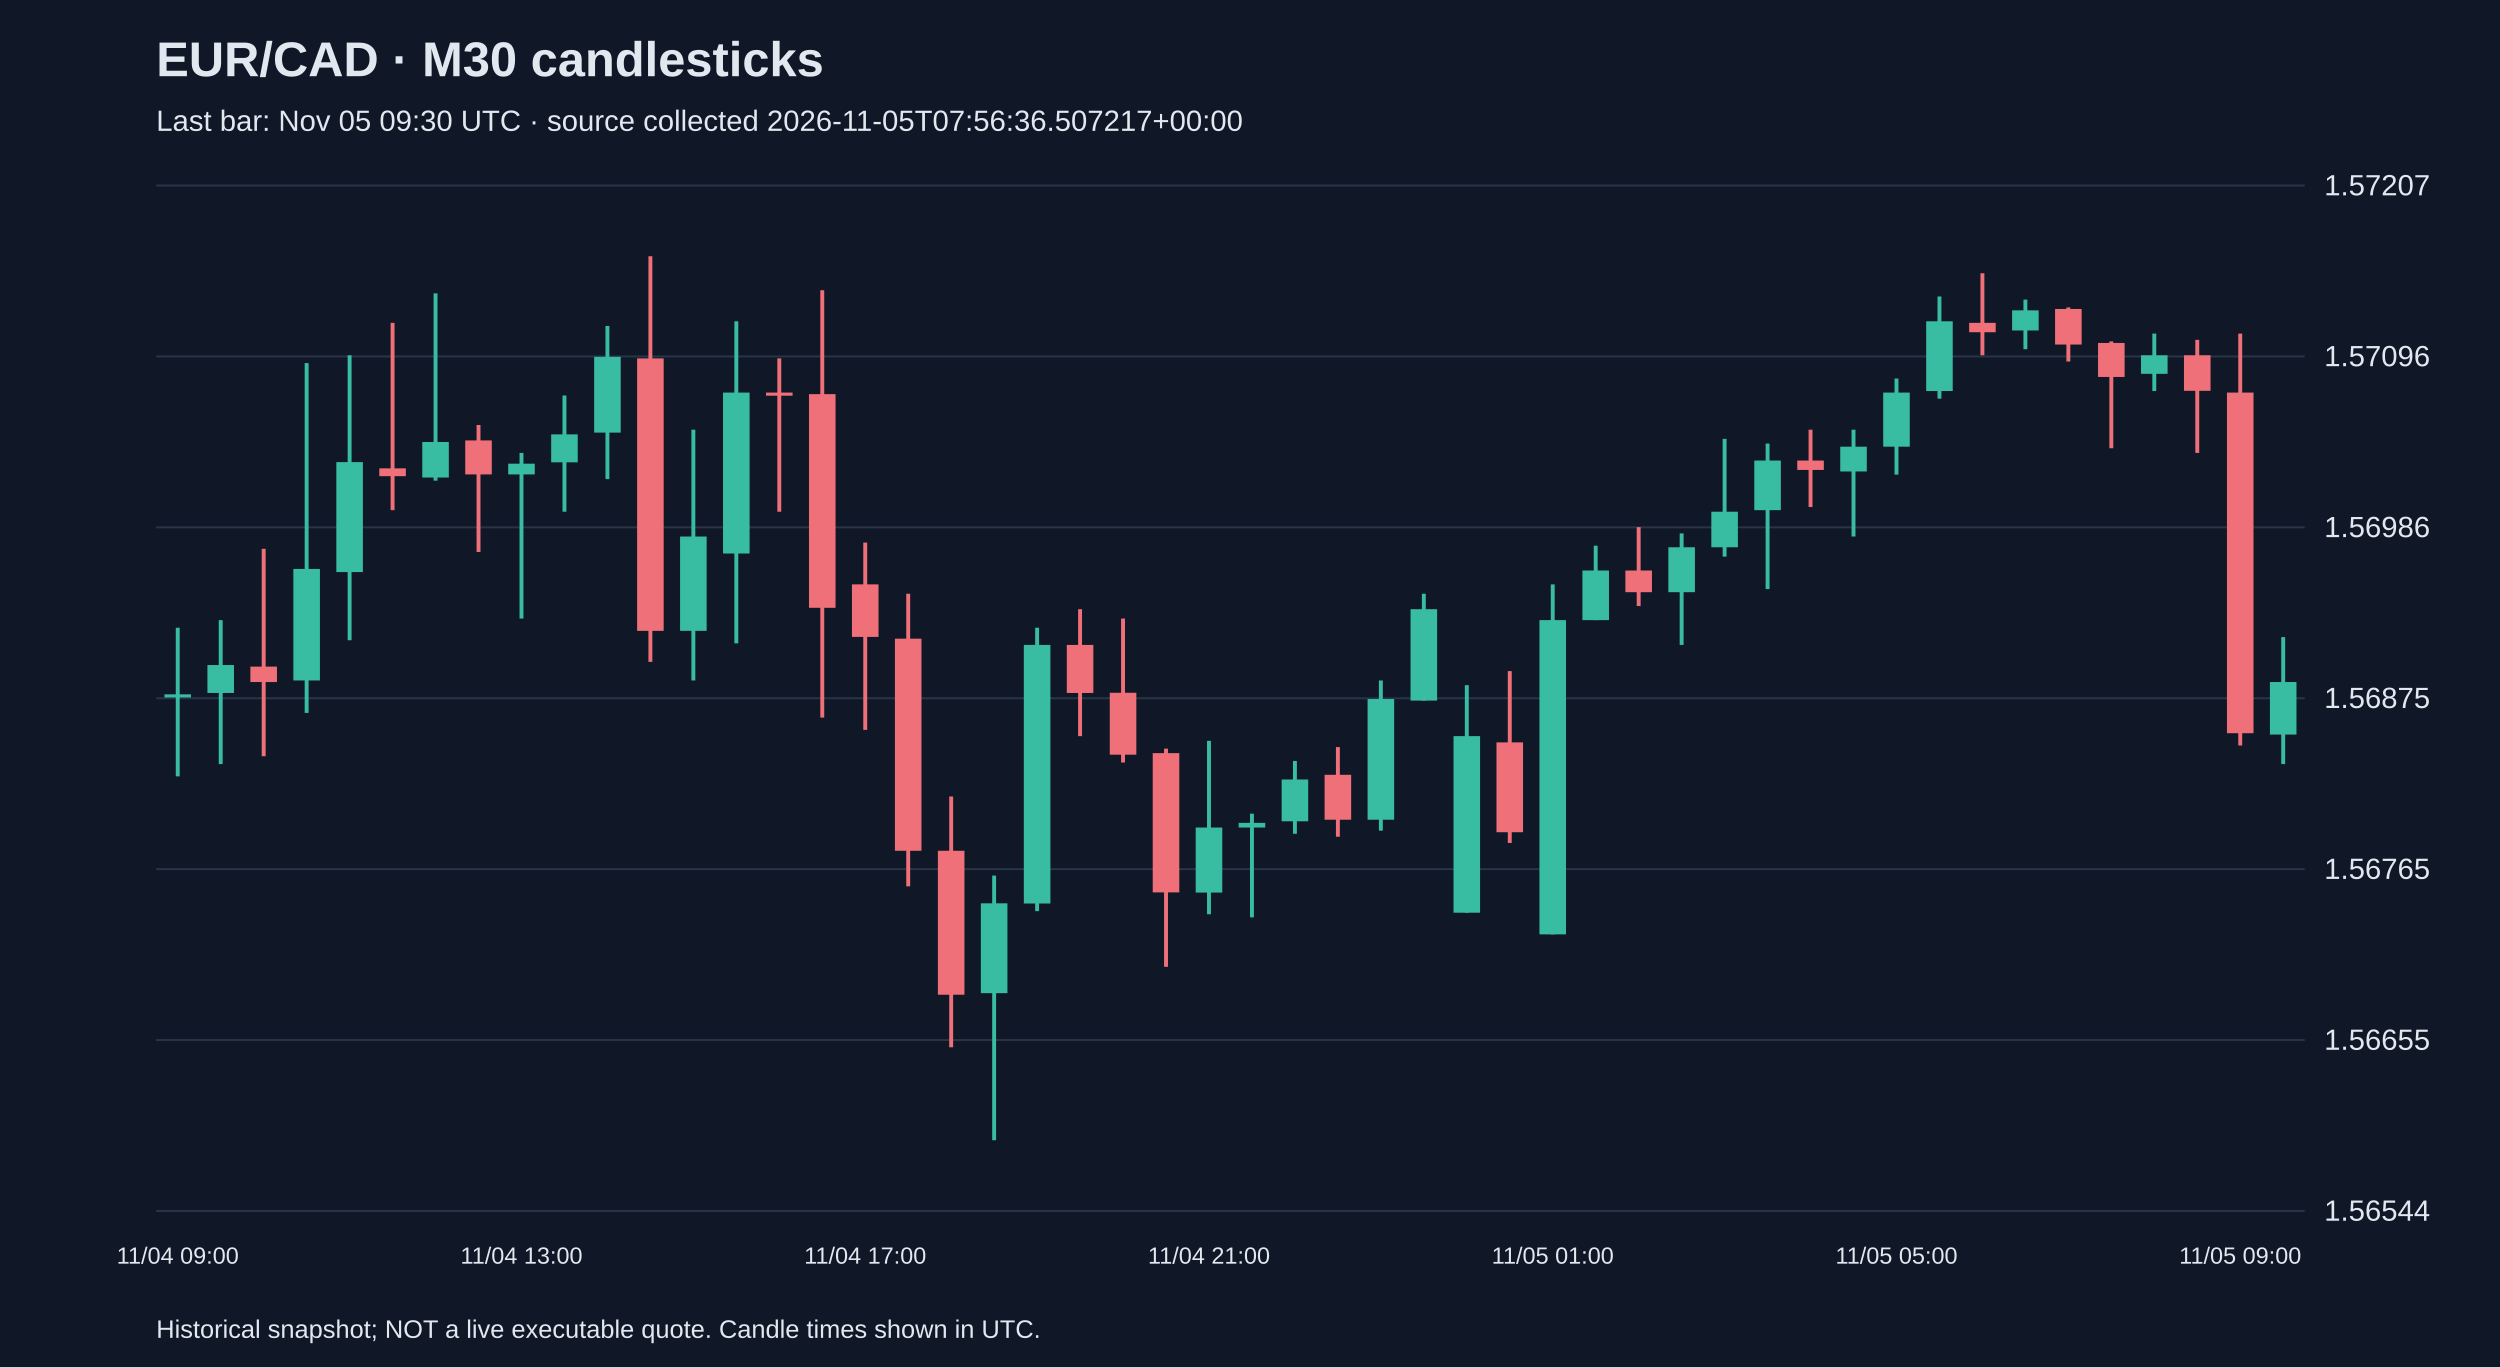
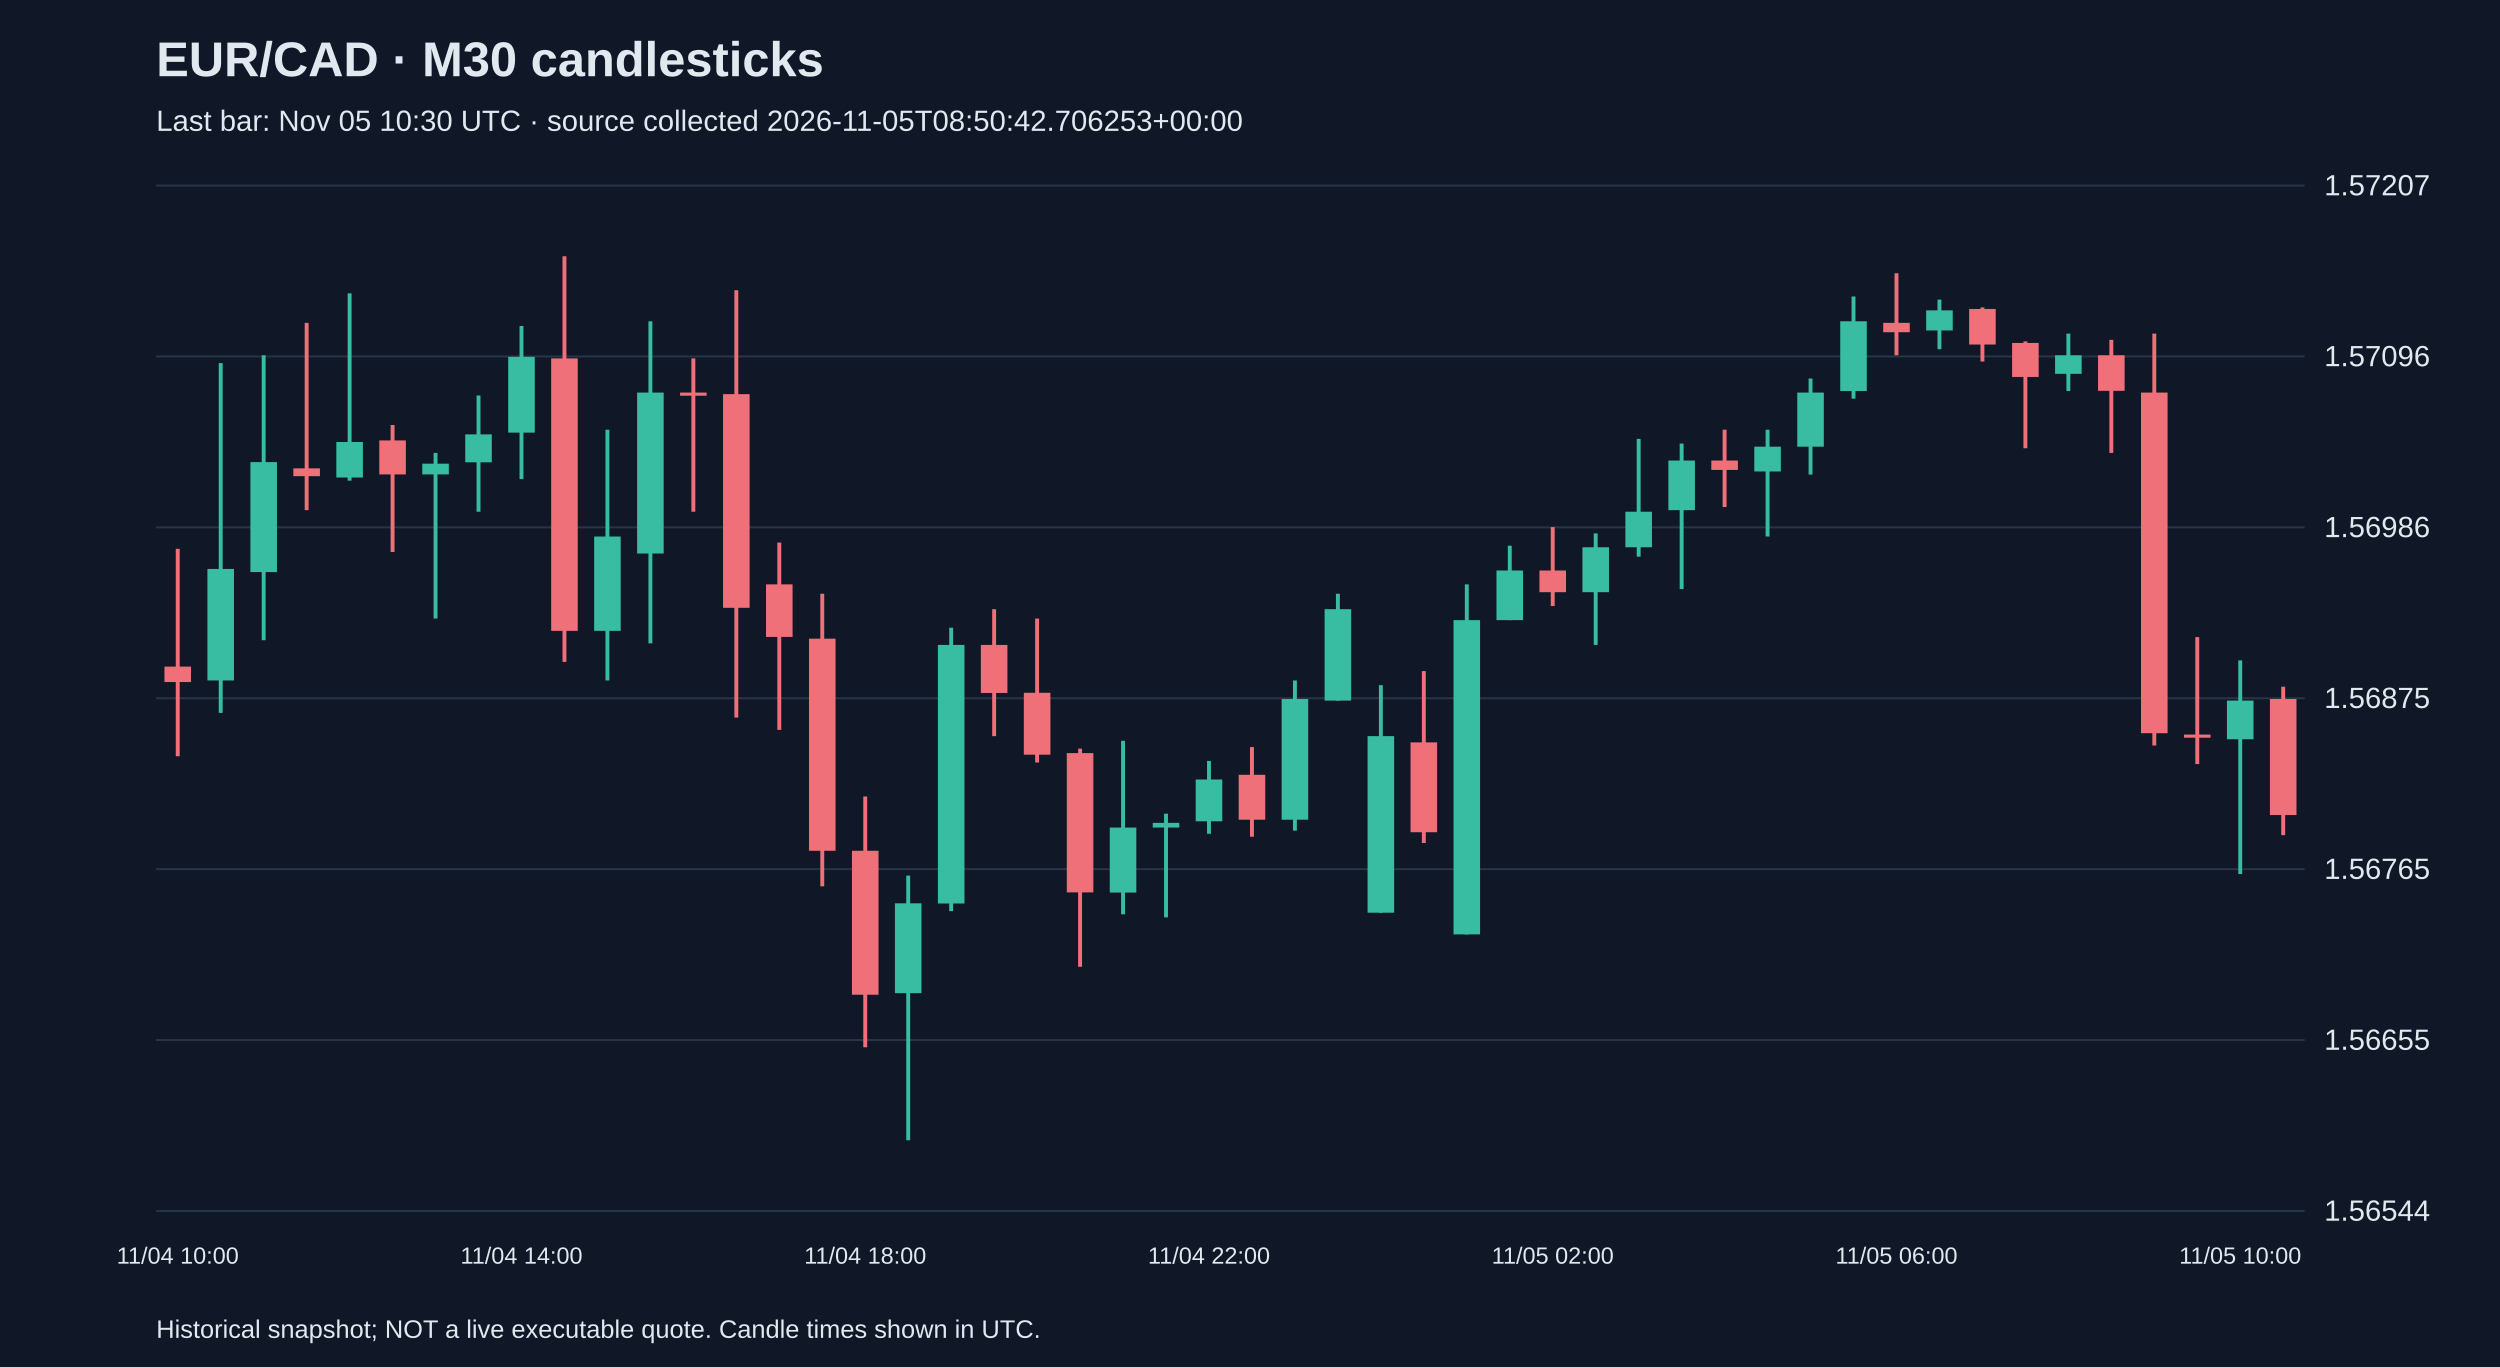
<svg xmlns="http://www.w3.org/2000/svg" viewBox="0 0 1280 700">
  <rect width="100%" height="100%" fill="#101827" />
  <style>text{font-family:Arial,sans-serif;fill:#e2e8f0}</style>
  <text x="80" y="39" font-size="25" font-weight="bold">EUR/CAD · M30 candlesticks</text>
-   <text x="80" y="67" font-size="15" fill="#a6b1c5">Last bar: Nov 05 09:30 UTC · source collected 2026-11-05T07:56:36.507217+00:00</text>
+   <text x="80" y="67" font-size="15" fill="#a6b1c5">Last bar: Nov 05 10:30 UTC · source collected 2026-11-05T08:50:42.706253+00:00</text>
  <line x1="80" y1="620.0" x2="1180" y2="620.0" stroke="#283548" />
  <text x="1190" y="625.0" font-size="15">1.56544</text>
  <line x1="80" y1="532.5" x2="1180" y2="532.5" stroke="#283548" />
  <text x="1190" y="537.5" font-size="15">1.56655</text>
  <line x1="80" y1="445.0" x2="1180" y2="445.0" stroke="#283548" />
  <text x="1190" y="450.0" font-size="15">1.56765</text>
  <line x1="80" y1="357.5" x2="1180" y2="357.5" stroke="#283548" />
  <text x="1190" y="362.5" font-size="15">1.56875</text>
  <line x1="80" y1="270.0" x2="1180" y2="270.0" stroke="#283548" />
  <text x="1190" y="275.0" font-size="15">1.56986</text>
  <line x1="80" y1="182.5" x2="1180" y2="182.5" stroke="#283548" />
  <text x="1190" y="187.5" font-size="15">1.57096</text>
  <line x1="80" y1="95.0" x2="1180" y2="95.0" stroke="#283548" />
  <text x="1190" y="100.0" font-size="15">1.57207</text>
-   <line x1="91.0" y1="321.4" x2="91.0" y2="397.5" stroke="#38bca2" stroke-width="2" />
-   <rect x="84.2" y="355.5" width="13.6" height="1.6" fill="#38bca2" />
-   <text x="91.0" y="647" text-anchor="middle" font-size="12">11/04 09:00</text>
-   <line x1="113.0" y1="317.5" x2="113.0" y2="391.2" stroke="#38bca2" stroke-width="2" />
-   <rect x="106.2" y="340.5" width="13.6" height="14.3" fill="#38bca2" />
-   <line x1="135.0" y1="281.0" x2="135.0" y2="387.2" stroke="#f07079" stroke-width="2" />
-   <rect x="128.2" y="341.3" width="13.6" height="7.9" fill="#f07079" />
-   <line x1="157.0" y1="185.9" x2="157.0" y2="365.0" stroke="#38bca2" stroke-width="2" />
-   <rect x="150.2" y="291.3" width="13.6" height="57.1" fill="#38bca2" />
-   <line x1="179.0" y1="181.9" x2="179.0" y2="327.8" stroke="#38bca2" stroke-width="2" />
-   <rect x="172.2" y="236.6" width="13.6" height="56.3" fill="#38bca2" />
-   <line x1="201.0" y1="165.3" x2="201.0" y2="261.2" stroke="#f07079" stroke-width="2" />
-   <rect x="194.2" y="239.8" width="13.6" height="4.0" fill="#f07079" />
-   <line x1="223.0" y1="150.2" x2="223.0" y2="246.1" stroke="#38bca2" stroke-width="2" />
-   <rect x="216.2" y="226.3" width="13.6" height="18.2" fill="#38bca2" />
-   <line x1="245.0" y1="217.6" x2="245.0" y2="282.6" stroke="#f07079" stroke-width="2" />
-   <rect x="238.2" y="225.5" width="13.6" height="17.4" fill="#f07079" />
-   <line x1="267.0" y1="231.9" x2="267.0" y2="316.7" stroke="#38bca2" stroke-width="2" />
-   <rect x="260.2" y="237.4" width="13.6" height="5.5" fill="#38bca2" />
-   <text x="267.0" y="647" text-anchor="middle" font-size="12">11/04 13:00</text>
-   <line x1="289.0" y1="202.5" x2="289.0" y2="262.0" stroke="#38bca2" stroke-width="2" />
-   <rect x="282.2" y="222.4" width="13.6" height="14.3" fill="#38bca2" />
-   <line x1="311.0" y1="166.9" x2="311.0" y2="245.3" stroke="#38bca2" stroke-width="2" />
-   <rect x="304.2" y="182.7" width="13.6" height="38.8" fill="#38bca2" />
-   <line x1="333.0" y1="131.2" x2="333.0" y2="338.9" stroke="#f07079" stroke-width="2" />
-   <rect x="326.2" y="183.5" width="13.6" height="139.5" fill="#f07079" />
-   <line x1="355.0" y1="220.0" x2="355.0" y2="348.4" stroke="#38bca2" stroke-width="2" />
-   <rect x="348.2" y="274.7" width="13.6" height="48.3" fill="#38bca2" />
-   <line x1="377.0" y1="164.5" x2="377.0" y2="329.4" stroke="#38bca2" stroke-width="2" />
-   <rect x="370.2" y="201.0" width="13.6" height="82.4" fill="#38bca2" />
-   <line x1="399.0" y1="183.5" x2="399.0" y2="262.0" stroke="#f07079" stroke-width="2" />
-   <rect x="392.2" y="201.0" width="13.6" height="1.6" fill="#f07079" />
-   <line x1="421.0" y1="148.6" x2="421.0" y2="367.4" stroke="#f07079" stroke-width="2" />
-   <rect x="414.2" y="201.8" width="13.6" height="109.4" fill="#f07079" />
-   <line x1="443.0" y1="277.8" x2="443.0" y2="373.7" stroke="#f07079" stroke-width="2" />
-   <rect x="436.2" y="299.2" width="13.6" height="26.9" fill="#f07079" />
-   <text x="443.0" y="647" text-anchor="middle" font-size="12">11/04 17:00</text>
-   <line x1="465.0" y1="304.0" x2="465.0" y2="453.8" stroke="#f07079" stroke-width="2" />
-   <rect x="458.2" y="327.0" width="13.6" height="108.6" fill="#f07079" />
-   <line x1="487.0" y1="407.8" x2="487.0" y2="536.2" stroke="#f07079" stroke-width="2" />
-   <rect x="480.2" y="435.6" width="13.6" height="73.7" fill="#f07079" />
-   <line x1="509.0" y1="448.3" x2="509.0" y2="583.8" stroke="#38bca2" stroke-width="2" />
-   <rect x="502.2" y="462.5" width="13.6" height="46.0" fill="#38bca2" />
-   <line x1="531.0" y1="321.4" x2="531.0" y2="466.5" stroke="#38bca2" stroke-width="2" />
-   <rect x="524.2" y="330.2" width="13.6" height="132.4" fill="#38bca2" />
-   <line x1="553.0" y1="311.9" x2="553.0" y2="376.9" stroke="#f07079" stroke-width="2" />
-   <rect x="546.2" y="330.2" width="13.6" height="24.6" fill="#f07079" />
-   <line x1="575.0" y1="316.7" x2="575.0" y2="390.4" stroke="#f07079" stroke-width="2" />
-   <rect x="568.2" y="354.7" width="13.6" height="31.7" fill="#f07079" />
-   <line x1="597.0" y1="383.3" x2="597.0" y2="495.0" stroke="#f07079" stroke-width="2" />
-   <rect x="590.2" y="385.6" width="13.6" height="71.3" fill="#f07079" />
-   <line x1="619.0" y1="379.3" x2="619.0" y2="468.1" stroke="#38bca2" stroke-width="2" />
-   <rect x="612.2" y="423.7" width="13.6" height="33.3" fill="#38bca2" />
-   <text x="619.0" y="647" text-anchor="middle" font-size="12">11/04 21:00</text>
-   <line x1="641.0" y1="416.6" x2="641.0" y2="469.7" stroke="#38bca2" stroke-width="2" />
-   <rect x="634.2" y="421.3" width="13.6" height="2.4" fill="#38bca2" />
-   <line x1="663.0" y1="389.6" x2="663.0" y2="426.9" stroke="#38bca2" stroke-width="2" />
-   <rect x="656.2" y="399.1" width="13.6" height="21.4" fill="#38bca2" />
-   <line x1="685.0" y1="382.5" x2="685.0" y2="428.4" stroke="#f07079" stroke-width="2" />
-   <rect x="678.2" y="396.7" width="13.6" height="23.0" fill="#f07079" />
-   <line x1="707.0" y1="348.4" x2="707.0" y2="425.3" stroke="#38bca2" stroke-width="2" />
-   <rect x="700.2" y="357.9" width="13.6" height="61.8" fill="#38bca2" />
-   <line x1="729.0" y1="304.0" x2="729.0" y2="358.7" stroke="#38bca2" stroke-width="2" />
-   <rect x="722.2" y="311.9" width="13.6" height="46.8" fill="#38bca2" />
-   <line x1="751.0" y1="350.8" x2="751.0" y2="467.3" stroke="#38bca2" stroke-width="2" />
-   <rect x="744.2" y="376.9" width="13.6" height="90.4" fill="#38bca2" />
-   <line x1="773.0" y1="343.6" x2="773.0" y2="431.6" stroke="#f07079" stroke-width="2" />
-   <rect x="766.2" y="380.1" width="13.6" height="46.0" fill="#f07079" />
-   <line x1="795.0" y1="299.2" x2="795.0" y2="478.4" stroke="#38bca2" stroke-width="2" />
-   <rect x="788.2" y="317.5" width="13.6" height="160.9" fill="#38bca2" />
-   <text x="795.0" y="647" text-anchor="middle" font-size="12">11/05 01:00</text>
-   <line x1="817.0" y1="279.4" x2="817.0" y2="317.5" stroke="#38bca2" stroke-width="2" />
-   <rect x="810.2" y="292.1" width="13.6" height="25.4" fill="#38bca2" />
-   <line x1="839.0" y1="269.9" x2="839.0" y2="310.3" stroke="#f07079" stroke-width="2" />
-   <rect x="832.2" y="292.1" width="13.6" height="11.1" fill="#f07079" />
-   <line x1="861.0" y1="273.1" x2="861.0" y2="330.2" stroke="#38bca2" stroke-width="2" />
-   <rect x="854.2" y="280.2" width="13.6" height="23.0" fill="#38bca2" />
-   <line x1="883.0" y1="224.7" x2="883.0" y2="285.0" stroke="#38bca2" stroke-width="2" />
-   <rect x="876.2" y="262.0" width="13.6" height="18.2" fill="#38bca2" />
-   <line x1="905.0" y1="227.1" x2="905.0" y2="301.6" stroke="#38bca2" stroke-width="2" />
-   <rect x="898.2" y="235.8" width="13.6" height="25.4" fill="#38bca2" />
-   <line x1="927.0" y1="220.0" x2="927.0" y2="259.6" stroke="#f07079" stroke-width="2" />
-   <rect x="920.2" y="235.8" width="13.6" height="4.8" fill="#f07079" />
-   <line x1="949.0" y1="220.0" x2="949.0" y2="274.7" stroke="#38bca2" stroke-width="2" />
-   <rect x="942.2" y="228.7" width="13.6" height="12.7" fill="#38bca2" />
-   <line x1="971.0" y1="193.8" x2="971.0" y2="243.0" stroke="#38bca2" stroke-width="2" />
-   <rect x="964.2" y="201.0" width="13.6" height="27.7" fill="#38bca2" />
-   <text x="971.0" y="647" text-anchor="middle" font-size="12">11/05 05:00</text>
-   <line x1="993.0" y1="151.8" x2="993.0" y2="204.1" stroke="#38bca2" stroke-width="2" />
-   <rect x="986.2" y="164.5" width="13.6" height="35.7" fill="#38bca2" />
-   <line x1="1015.0" y1="139.9" x2="1015.0" y2="181.9" stroke="#f07079" stroke-width="2" />
-   <rect x="1008.2" y="165.3" width="13.6" height="4.8" fill="#f07079" />
-   <line x1="1037.0" y1="153.4" x2="1037.0" y2="178.8" stroke="#38bca2" stroke-width="2" />
-   <rect x="1030.2" y="158.9" width="13.6" height="10.3" fill="#38bca2" />
-   <line x1="1059.0" y1="157.4" x2="1059.0" y2="185.1" stroke="#f07079" stroke-width="2" />
-   <rect x="1052.2" y="158.2" width="13.6" height="18.2" fill="#f07079" />
-   <line x1="1081.0" y1="174.8" x2="1081.0" y2="229.5" stroke="#f07079" stroke-width="2" />
-   <rect x="1074.2" y="175.6" width="13.6" height="17.4" fill="#f07079" />
-   <line x1="1103.0" y1="170.8" x2="1103.0" y2="200.2" stroke="#38bca2" stroke-width="2" />
-   <rect x="1096.2" y="181.9" width="13.6" height="9.5" fill="#38bca2" />
-   <line x1="1125.0" y1="174.0" x2="1125.0" y2="231.9" stroke="#f07079" stroke-width="2" />
-   <rect x="1118.2" y="181.9" width="13.6" height="18.2" fill="#f07079" />
-   <line x1="1147.0" y1="170.8" x2="1147.0" y2="381.7" stroke="#f07079" stroke-width="2" />
-   <rect x="1140.2" y="201.0" width="13.6" height="174.4" fill="#f07079" />
-   <text x="1147.0" y="647" text-anchor="middle" font-size="12">11/05 09:00</text>
-   <line x1="1169.0" y1="326.2" x2="1169.0" y2="391.2" stroke="#38bca2" stroke-width="2" />
-   <rect x="1162.2" y="349.2" width="13.6" height="26.9" fill="#38bca2" />
+   <line x1="91.0" y1="281.0" x2="91.0" y2="387.2" stroke="#f07079" stroke-width="2" />
+   <rect x="84.2" y="341.3" width="13.6" height="7.9" fill="#f07079" />
+   <text x="91.0" y="647" text-anchor="middle" font-size="12">11/04 10:00</text>
+   <line x1="113.0" y1="185.9" x2="113.0" y2="365.0" stroke="#38bca2" stroke-width="2" />
+   <rect x="106.2" y="291.3" width="13.6" height="57.1" fill="#38bca2" />
+   <line x1="135.0" y1="181.9" x2="135.0" y2="327.8" stroke="#38bca2" stroke-width="2" />
+   <rect x="128.2" y="236.6" width="13.6" height="56.3" fill="#38bca2" />
+   <line x1="157.0" y1="165.3" x2="157.0" y2="261.2" stroke="#f07079" stroke-width="2" />
+   <rect x="150.2" y="239.8" width="13.6" height="4.0" fill="#f07079" />
+   <line x1="179.0" y1="150.2" x2="179.0" y2="246.1" stroke="#38bca2" stroke-width="2" />
+   <rect x="172.2" y="226.3" width="13.6" height="18.2" fill="#38bca2" />
+   <line x1="201.0" y1="217.6" x2="201.0" y2="282.6" stroke="#f07079" stroke-width="2" />
+   <rect x="194.2" y="225.5" width="13.6" height="17.4" fill="#f07079" />
+   <line x1="223.0" y1="231.9" x2="223.0" y2="316.7" stroke="#38bca2" stroke-width="2" />
+   <rect x="216.2" y="237.4" width="13.6" height="5.5" fill="#38bca2" />
+   <line x1="245.0" y1="202.5" x2="245.0" y2="262.0" stroke="#38bca2" stroke-width="2" />
+   <rect x="238.2" y="222.4" width="13.6" height="14.3" fill="#38bca2" />
+   <line x1="267.0" y1="166.9" x2="267.0" y2="245.3" stroke="#38bca2" stroke-width="2" />
+   <rect x="260.2" y="182.7" width="13.6" height="38.8" fill="#38bca2" />
+   <text x="267.0" y="647" text-anchor="middle" font-size="12">11/04 14:00</text>
+   <line x1="289.0" y1="131.2" x2="289.0" y2="338.9" stroke="#f07079" stroke-width="2" />
+   <rect x="282.2" y="183.5" width="13.6" height="139.5" fill="#f07079" />
+   <line x1="311.0" y1="220.0" x2="311.0" y2="348.4" stroke="#38bca2" stroke-width="2" />
+   <rect x="304.2" y="274.7" width="13.6" height="48.3" fill="#38bca2" />
+   <line x1="333.0" y1="164.5" x2="333.0" y2="329.4" stroke="#38bca2" stroke-width="2" />
+   <rect x="326.2" y="201.0" width="13.6" height="82.4" fill="#38bca2" />
+   <line x1="355.0" y1="183.5" x2="355.0" y2="262.0" stroke="#f07079" stroke-width="2" />
+   <rect x="348.2" y="201.0" width="13.6" height="1.6" fill="#f07079" />
+   <line x1="377.0" y1="148.6" x2="377.0" y2="367.4" stroke="#f07079" stroke-width="2" />
+   <rect x="370.2" y="201.8" width="13.6" height="109.4" fill="#f07079" />
+   <line x1="399.0" y1="277.8" x2="399.0" y2="373.7" stroke="#f07079" stroke-width="2" />
+   <rect x="392.2" y="299.2" width="13.6" height="26.9" fill="#f07079" />
+   <line x1="421.0" y1="304.0" x2="421.0" y2="453.8" stroke="#f07079" stroke-width="2" />
+   <rect x="414.2" y="327.0" width="13.6" height="108.6" fill="#f07079" />
+   <line x1="443.0" y1="407.8" x2="443.0" y2="536.2" stroke="#f07079" stroke-width="2" />
+   <rect x="436.2" y="435.6" width="13.6" height="73.7" fill="#f07079" />
+   <text x="443.0" y="647" text-anchor="middle" font-size="12">11/04 18:00</text>
+   <line x1="465.0" y1="448.3" x2="465.0" y2="583.8" stroke="#38bca2" stroke-width="2" />
+   <rect x="458.2" y="462.5" width="13.6" height="46.0" fill="#38bca2" />
+   <line x1="487.0" y1="321.4" x2="487.0" y2="466.5" stroke="#38bca2" stroke-width="2" />
+   <rect x="480.2" y="330.2" width="13.6" height="132.4" fill="#38bca2" />
+   <line x1="509.0" y1="311.9" x2="509.0" y2="376.9" stroke="#f07079" stroke-width="2" />
+   <rect x="502.2" y="330.2" width="13.6" height="24.6" fill="#f07079" />
+   <line x1="531.0" y1="316.7" x2="531.0" y2="390.4" stroke="#f07079" stroke-width="2" />
+   <rect x="524.2" y="354.7" width="13.6" height="31.7" fill="#f07079" />
+   <line x1="553.0" y1="383.3" x2="553.0" y2="495.0" stroke="#f07079" stroke-width="2" />
+   <rect x="546.2" y="385.6" width="13.6" height="71.3" fill="#f07079" />
+   <line x1="575.0" y1="379.3" x2="575.0" y2="468.1" stroke="#38bca2" stroke-width="2" />
+   <rect x="568.2" y="423.7" width="13.6" height="33.3" fill="#38bca2" />
+   <line x1="597.0" y1="416.6" x2="597.0" y2="469.7" stroke="#38bca2" stroke-width="2" />
+   <rect x="590.2" y="421.3" width="13.6" height="2.4" fill="#38bca2" />
+   <line x1="619.0" y1="389.6" x2="619.0" y2="426.9" stroke="#38bca2" stroke-width="2" />
+   <rect x="612.2" y="399.1" width="13.6" height="21.4" fill="#38bca2" />
+   <text x="619.0" y="647" text-anchor="middle" font-size="12">11/04 22:00</text>
+   <line x1="641.0" y1="382.5" x2="641.0" y2="428.4" stroke="#f07079" stroke-width="2" />
+   <rect x="634.2" y="396.7" width="13.6" height="23.0" fill="#f07079" />
+   <line x1="663.0" y1="348.4" x2="663.0" y2="425.3" stroke="#38bca2" stroke-width="2" />
+   <rect x="656.2" y="357.9" width="13.6" height="61.8" fill="#38bca2" />
+   <line x1="685.0" y1="304.0" x2="685.0" y2="358.7" stroke="#38bca2" stroke-width="2" />
+   <rect x="678.2" y="311.9" width="13.6" height="46.8" fill="#38bca2" />
+   <line x1="707.0" y1="350.8" x2="707.0" y2="467.3" stroke="#38bca2" stroke-width="2" />
+   <rect x="700.2" y="376.9" width="13.6" height="90.4" fill="#38bca2" />
+   <line x1="729.0" y1="343.6" x2="729.0" y2="431.6" stroke="#f07079" stroke-width="2" />
+   <rect x="722.2" y="380.1" width="13.6" height="46.0" fill="#f07079" />
+   <line x1="751.0" y1="299.2" x2="751.0" y2="478.4" stroke="#38bca2" stroke-width="2" />
+   <rect x="744.2" y="317.5" width="13.6" height="160.9" fill="#38bca2" />
+   <line x1="773.0" y1="279.4" x2="773.0" y2="317.5" stroke="#38bca2" stroke-width="2" />
+   <rect x="766.2" y="292.1" width="13.6" height="25.4" fill="#38bca2" />
+   <line x1="795.0" y1="269.9" x2="795.0" y2="310.3" stroke="#f07079" stroke-width="2" />
+   <rect x="788.2" y="292.1" width="13.6" height="11.1" fill="#f07079" />
+   <text x="795.0" y="647" text-anchor="middle" font-size="12">11/05 02:00</text>
+   <line x1="817.0" y1="273.1" x2="817.0" y2="330.2" stroke="#38bca2" stroke-width="2" />
+   <rect x="810.2" y="280.2" width="13.6" height="23.0" fill="#38bca2" />
+   <line x1="839.0" y1="224.7" x2="839.0" y2="285.0" stroke="#38bca2" stroke-width="2" />
+   <rect x="832.2" y="262.0" width="13.6" height="18.2" fill="#38bca2" />
+   <line x1="861.0" y1="227.1" x2="861.0" y2="301.6" stroke="#38bca2" stroke-width="2" />
+   <rect x="854.2" y="235.8" width="13.6" height="25.4" fill="#38bca2" />
+   <line x1="883.0" y1="220.0" x2="883.0" y2="259.6" stroke="#f07079" stroke-width="2" />
+   <rect x="876.2" y="235.8" width="13.6" height="4.8" fill="#f07079" />
+   <line x1="905.0" y1="220.0" x2="905.0" y2="274.7" stroke="#38bca2" stroke-width="2" />
+   <rect x="898.2" y="228.7" width="13.6" height="12.7" fill="#38bca2" />
+   <line x1="927.0" y1="193.8" x2="927.0" y2="243.0" stroke="#38bca2" stroke-width="2" />
+   <rect x="920.2" y="201.0" width="13.6" height="27.7" fill="#38bca2" />
+   <line x1="949.0" y1="151.8" x2="949.0" y2="204.1" stroke="#38bca2" stroke-width="2" />
+   <rect x="942.2" y="164.5" width="13.6" height="35.7" fill="#38bca2" />
+   <line x1="971.0" y1="139.9" x2="971.0" y2="181.9" stroke="#f07079" stroke-width="2" />
+   <rect x="964.2" y="165.3" width="13.6" height="4.8" fill="#f07079" />
+   <text x="971.0" y="647" text-anchor="middle" font-size="12">11/05 06:00</text>
+   <line x1="993.0" y1="153.4" x2="993.0" y2="178.8" stroke="#38bca2" stroke-width="2" />
+   <rect x="986.2" y="158.9" width="13.6" height="10.3" fill="#38bca2" />
+   <line x1="1015.0" y1="157.4" x2="1015.0" y2="185.1" stroke="#f07079" stroke-width="2" />
+   <rect x="1008.2" y="158.2" width="13.6" height="18.2" fill="#f07079" />
+   <line x1="1037.0" y1="174.8" x2="1037.0" y2="229.5" stroke="#f07079" stroke-width="2" />
+   <rect x="1030.2" y="175.6" width="13.6" height="17.4" fill="#f07079" />
+   <line x1="1059.0" y1="170.8" x2="1059.0" y2="200.2" stroke="#38bca2" stroke-width="2" />
+   <rect x="1052.2" y="181.9" width="13.6" height="9.5" fill="#38bca2" />
+   <line x1="1081.0" y1="174.0" x2="1081.0" y2="231.9" stroke="#f07079" stroke-width="2" />
+   <rect x="1074.2" y="181.9" width="13.6" height="18.2" fill="#f07079" />
+   <line x1="1103.0" y1="170.8" x2="1103.0" y2="381.7" stroke="#f07079" stroke-width="2" />
+   <rect x="1096.2" y="201.0" width="13.6" height="174.4" fill="#f07079" />
+   <line x1="1125.0" y1="326.2" x2="1125.0" y2="391.2" stroke="#f07079" stroke-width="2" />
+   <rect x="1118.2" y="376.1" width="13.6" height="1.6" fill="#f07079" />
+   <line x1="1147.0" y1="338.1" x2="1147.0" y2="447.5" stroke="#38bca2" stroke-width="2" />
+   <rect x="1140.2" y="358.7" width="13.6" height="19.8" fill="#38bca2" />
+   <text x="1147.0" y="647" text-anchor="middle" font-size="12">11/05 10:00</text>
+   <line x1="1169.0" y1="351.6" x2="1169.0" y2="427.6" stroke="#f07079" stroke-width="2" />
+   <rect x="1162.2" y="357.9" width="13.6" height="59.4" fill="#f07079" />
  <text x="80" y="685" font-size="13">Historical snapshot; NOT a live executable quote. Candle times shown in UTC.</text>
</svg>
